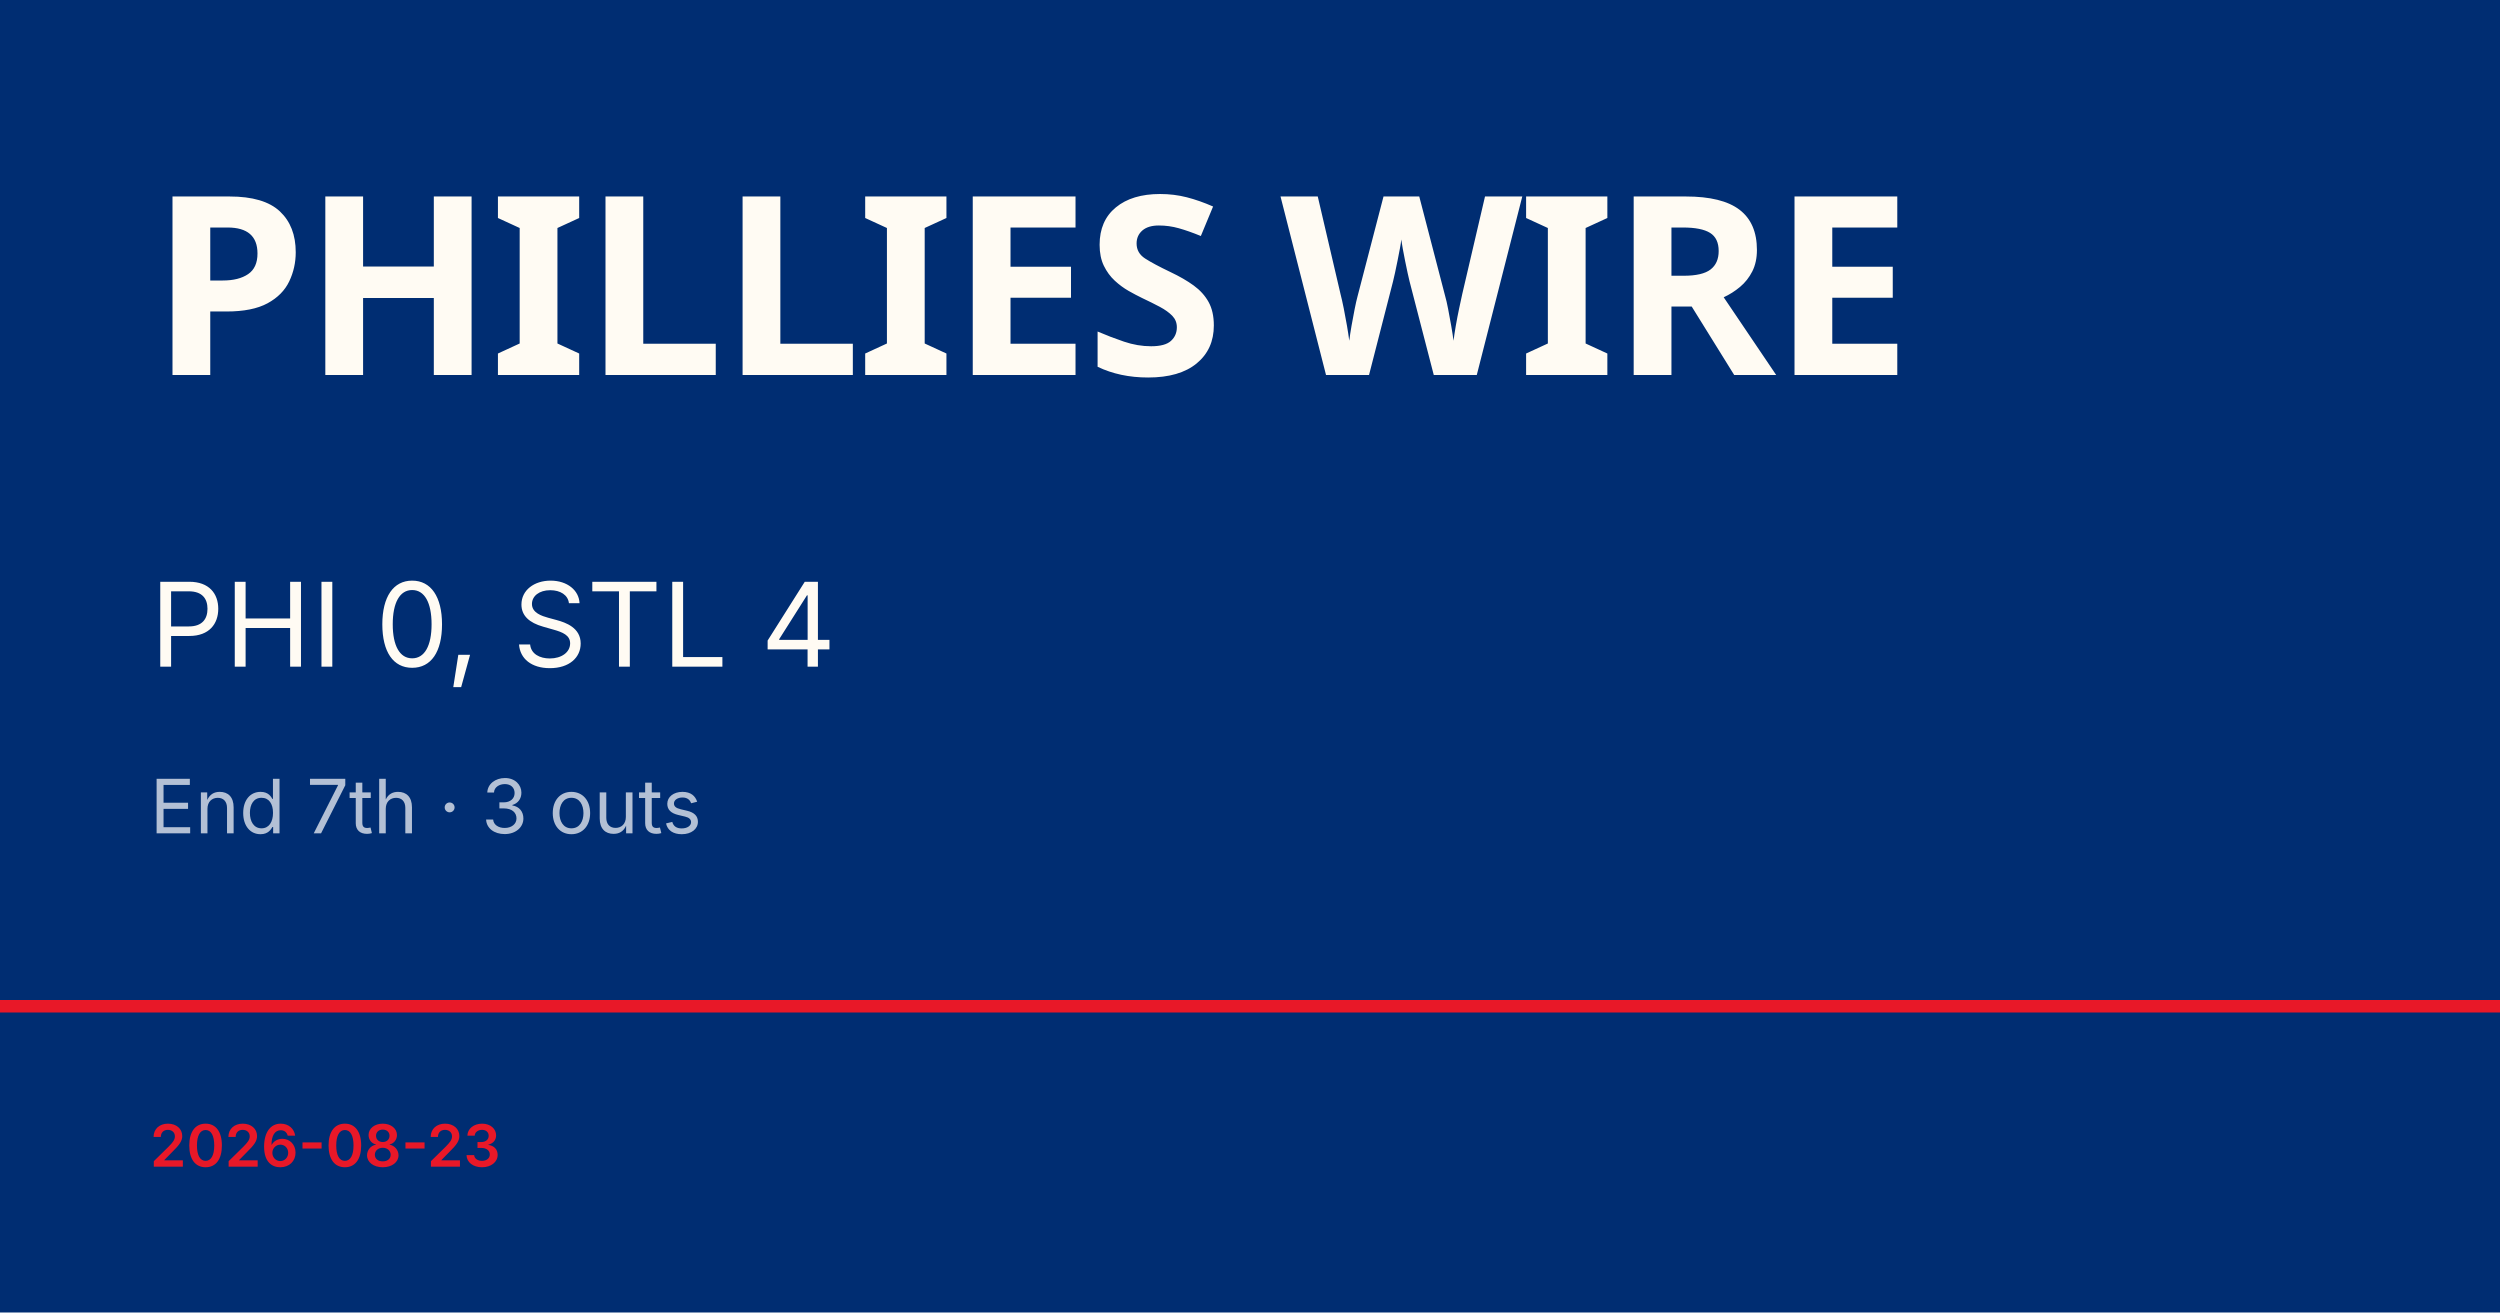
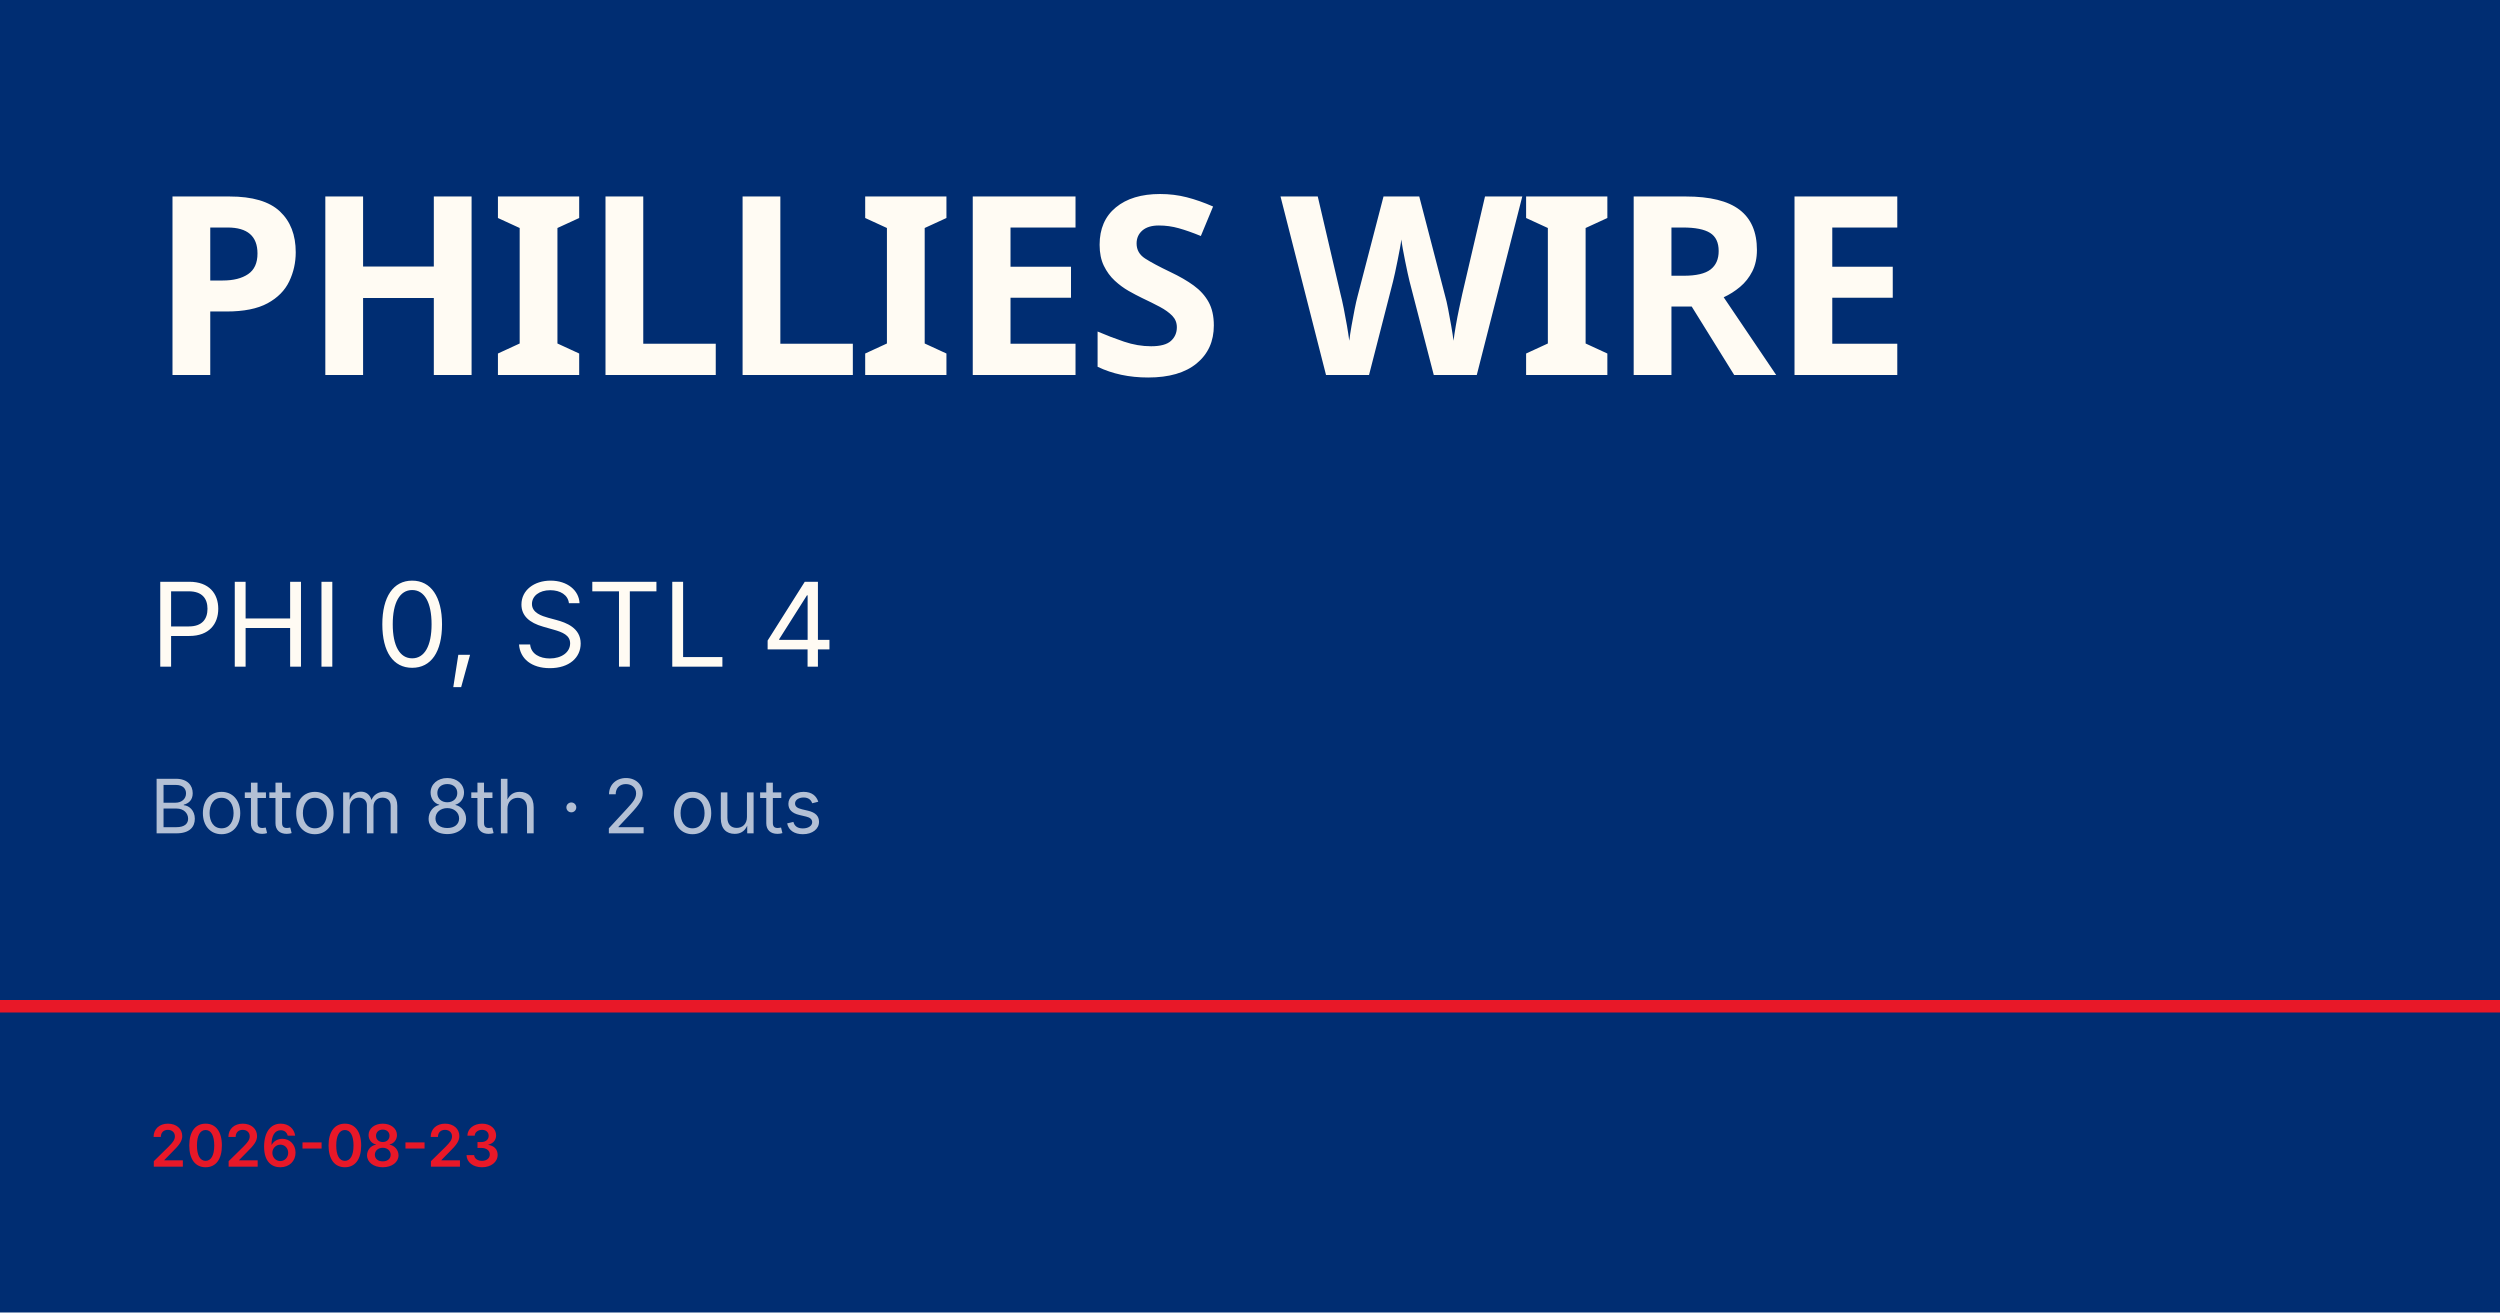
<svg xmlns="http://www.w3.org/2000/svg" viewBox="0 0 1200 630">
  <rect width="1200" height="630" fill="#002d72" />
  <rect y="480" width="1200" height="6" fill="#e81828" />
  <text x="72" y="180" font-family="Barlow Condensed, Impact, sans-serif" font-size="120" font-weight="900" fill="#fffbf3" letter-spacing="-2">PHILLIES WIRE</text>
  <text x="72" y="320" font-family="Inter, Helvetica, sans-serif" font-size="56" fill="#fffbf3">PHI 0, STL 4</text>
-   <text x="72" y="400" font-family="Inter, Helvetica, sans-serif" font-size="36" fill="rgba(255,255,255,0.7)">End 7th · 3 outs</text>
+   <text x="72" y="400" font-family="Inter, Helvetica, sans-serif" font-size="36" fill="rgba(255,255,255,0.7)">Bottom 8th · 2 outs</text>
  <text x="72" y="560" font-family="Inter, Helvetica, sans-serif" font-size="28" fill="#e81828" font-weight="600">2026-08-23</text>
</svg>
